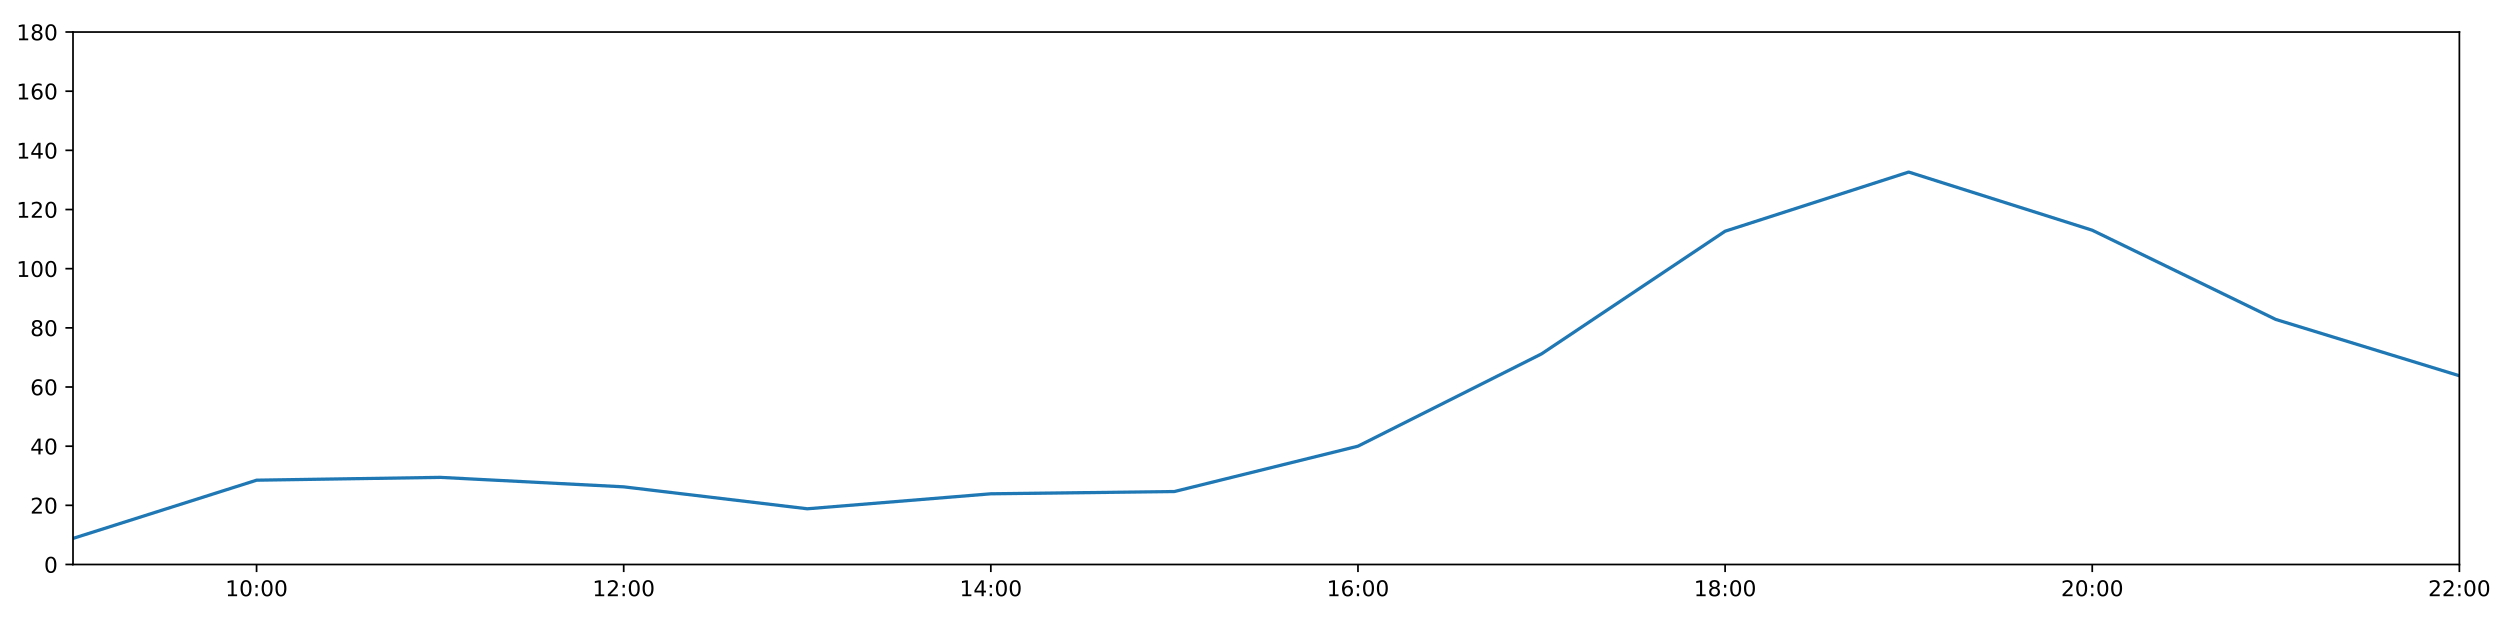
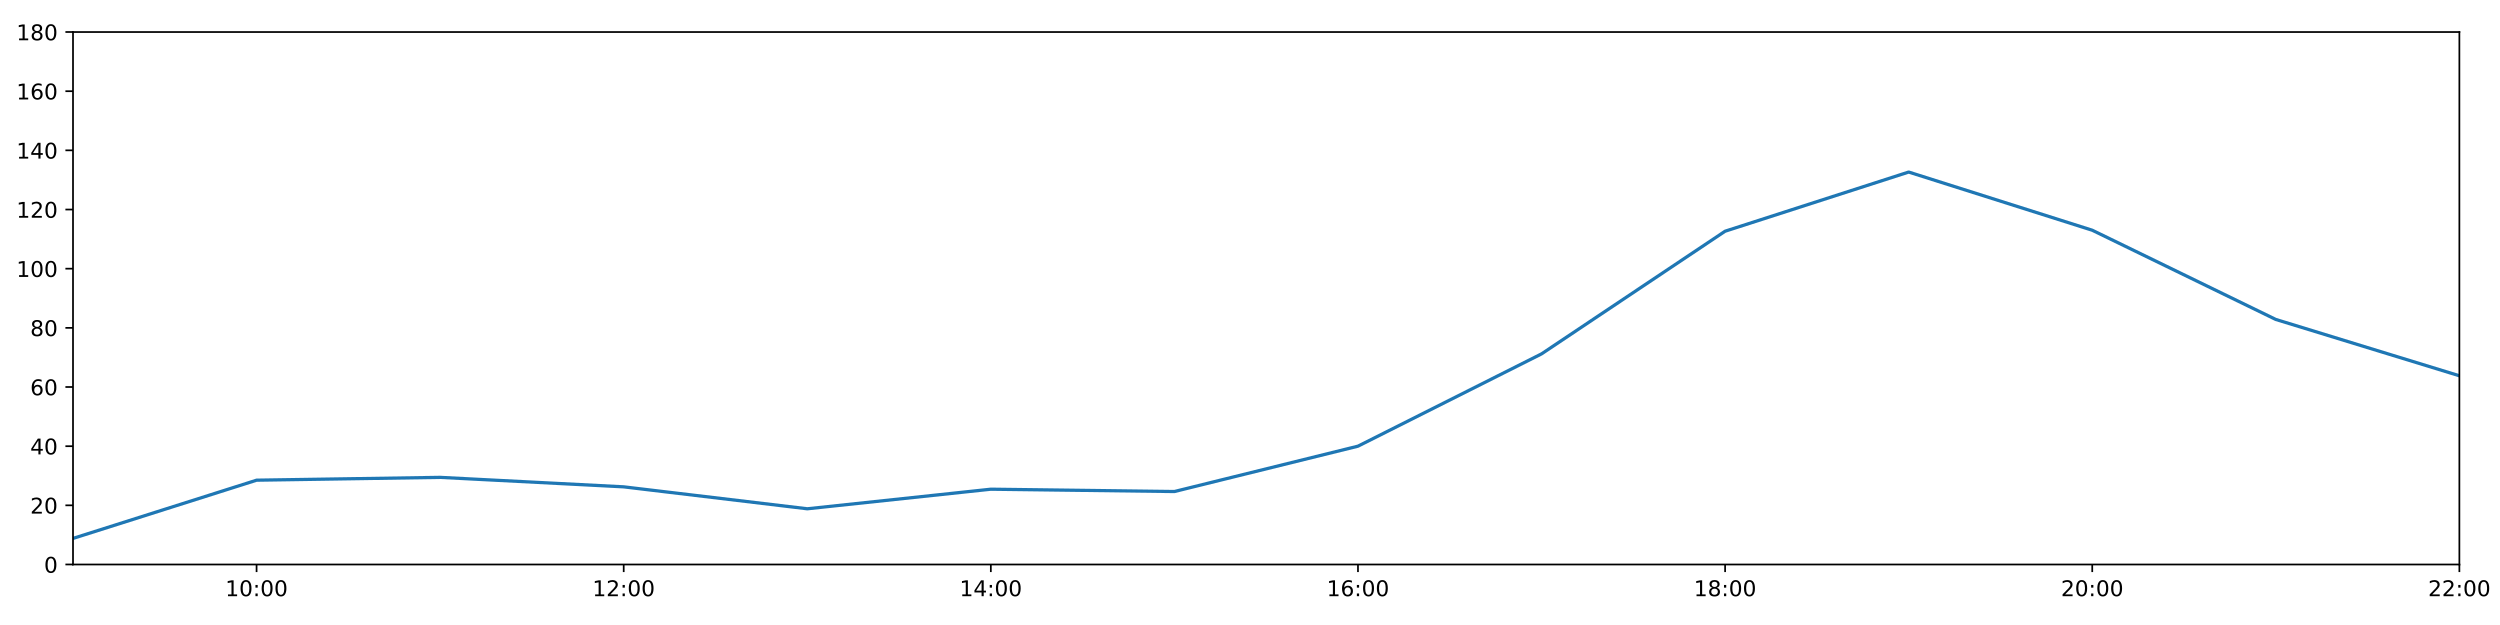
<svg xmlns="http://www.w3.org/2000/svg" xmlns:xlink="http://www.w3.org/1999/xlink" height="288pt" version="1.1" viewBox="0 0 1152 288" width="1152pt">
  <defs>
    <style type="text/css">
*{stroke-linecap:butt;stroke-linejoin:round;}
  </style>
  </defs>
  <g id="figure_1">
    <g id="patch_1">
      <path d="M 0 288  L 1152 288  L 1152 0  L 0 0  z " style="fill:#ffffff;" />
    </g>
    <g id="axes_1">
      <g id="patch_2">
        <path d="M 33.64 260.12  L 1133.28 260.12  L 1133.28 14.76  L 33.64 14.76  z " style="fill:#ffffff;" />
      </g>
      <g id="matplotlib.axis_1">
        <g id="xtick_1">
          <g id="line2d_1">
            <defs>
-               <path d="M 0 0  L 0 3.5  " id="mb1ba391c91" style="stroke:#000000;stroke-width:0.8;" />
-             </defs>
-             <g>
-               <use style="stroke:#000000;stroke-width:0.8;" x="118.228" xlink:href="#mb1ba391c91" y="260.12" />
+               <path d="M 0 0  L 0 3.5  " id="m49ec0d60d1" style="stroke:#000000;stroke-width:0.8;" />
+             </defs>
+             <g>
+               <use style="stroke:#000000;stroke-width:0.8;" x="118.228" xlink:href="#m49ec0d60d1" y="260.12" />
            </g>
          </g>
          <g id="text_1">
            <defs>
              <path d="M 12.406 8.297  L 28.516 8.297  L 28.516 63.922  L 10.984 60.406  L 10.984 69.391  L 28.422 72.906  L 38.281 72.906  L 38.281 8.297  L 54.391 8.297  L 54.391 0  L 12.406 0  z " id="DejaVuSans-49" />
              <path d="M 31.781 66.406  Q 24.172 66.406 20.328 58.906  Q 16.5 51.422 16.5 36.375  Q 16.5 21.391 20.328 13.891  Q 24.172 6.391 31.781 6.391  Q 39.453 6.391 43.281 13.891  Q 47.125 21.391 47.125 36.375  Q 47.125 51.422 43.281 58.906  Q 39.453 66.406 31.781 66.406  z M 31.781 74.219  Q 44.047 74.219 50.516 64.516  Q 56.984 54.828 56.984 36.375  Q 56.984 17.969 50.516 8.266  Q 44.047 -1.422 31.781 -1.422  Q 19.531 -1.422 13.062 8.266  Q 6.594 17.969 6.594 36.375  Q 6.594 54.828 13.062 64.516  Q 19.531 74.219 31.781 74.219  z " id="DejaVuSans-48" />
              <path d="M 11.719 12.406  L 22.016 12.406  L 22.016 0  L 11.719 0  z M 11.719 51.703  L 22.016 51.703  L 22.016 39.312  L 11.719 39.312  z " id="DejaVuSans-58" />
            </defs>
            <g transform="translate(103.8183 274.7184)scale(0.1 -0.1)">
              <use xlink:href="#DejaVuSans-49" />
              <use x="63.623" xlink:href="#DejaVuSans-48" />
              <use x="127.246" xlink:href="#DejaVuSans-58" />
              <use x="160.938" xlink:href="#DejaVuSans-48" />
              <use x="224.561" xlink:href="#DejaVuSans-48" />
            </g>
          </g>
        </g>
        <g id="xtick_2">
          <g id="line2d_2">
            <g>
-               <use style="stroke:#000000;stroke-width:0.8;" x="287.403" xlink:href="#mb1ba391c91" y="260.12" />
+               <use style="stroke:#000000;stroke-width:0.8;" x="287.403" xlink:href="#m49ec0d60d1" y="260.12" />
            </g>
          </g>
          <g id="text_2">
            <defs>
              <path d="M 19.188 8.297  L 53.609 8.297  L 53.609 0  L 7.328 0  L 7.328 8.297  Q 12.938 14.109 22.625 23.891  Q 32.328 33.688 34.812 36.531  Q 39.547 41.844 41.422 45.531  Q 43.312 49.219 43.312 52.781  Q 43.312 58.594 39.234 62.25  Q 35.156 65.922 28.609 65.922  Q 23.969 65.922 18.812 64.312  Q 13.672 62.703 7.812 59.422  L 7.812 69.391  Q 13.766 71.781 18.938 73  Q 24.125 74.219 28.422 74.219  Q 39.75 74.219 46.484 68.547  Q 53.219 62.891 53.219 53.422  Q 53.219 48.922 51.531 44.891  Q 49.859 40.875 45.406 35.406  Q 44.188 33.984 37.641 27.219  Q 31.109 20.453 19.188 8.297  z " id="DejaVuSans-50" />
            </defs>
            <g transform="translate(272.9937 274.7184)scale(0.1 -0.1)">
              <use xlink:href="#DejaVuSans-49" />
              <use x="63.623" xlink:href="#DejaVuSans-50" />
              <use x="127.246" xlink:href="#DejaVuSans-58" />
              <use x="160.938" xlink:href="#DejaVuSans-48" />
              <use x="224.561" xlink:href="#DejaVuSans-48" />
            </g>
          </g>
        </g>
        <g id="xtick_3">
          <g id="line2d_3">
            <g>
-               <use style="stroke:#000000;stroke-width:0.8;" x="456.578" xlink:href="#mb1ba391c91" y="260.12" />
+               <use style="stroke:#000000;stroke-width:0.8;" x="456.578" xlink:href="#m49ec0d60d1" y="260.12" />
            </g>
          </g>
          <g id="text_3">
            <defs>
              <path d="M 37.797 64.312  L 12.891 25.391  L 37.797 25.391  z M 35.203 72.906  L 47.609 72.906  L 47.609 25.391  L 58.016 25.391  L 58.016 17.188  L 47.609 17.188  L 47.609 0  L 37.797 0  L 37.797 17.188  L 4.891 17.188  L 4.891 26.703  z " id="DejaVuSans-52" />
            </defs>
            <g transform="translate(442.1691 274.7184)scale(0.1 -0.1)">
              <use xlink:href="#DejaVuSans-49" />
              <use x="63.623" xlink:href="#DejaVuSans-52" />
              <use x="127.246" xlink:href="#DejaVuSans-58" />
              <use x="160.938" xlink:href="#DejaVuSans-48" />
              <use x="224.561" xlink:href="#DejaVuSans-48" />
            </g>
          </g>
        </g>
        <g id="xtick_4">
          <g id="line2d_4">
            <g>
-               <use style="stroke:#000000;stroke-width:0.8;" x="625.754" xlink:href="#mb1ba391c91" y="260.12" />
+               <use style="stroke:#000000;stroke-width:0.8;" x="625.754" xlink:href="#m49ec0d60d1" y="260.12" />
            </g>
          </g>
          <g id="text_4">
            <defs>
              <path d="M 33.016 40.375  Q 26.375 40.375 22.484 35.828  Q 18.609 31.297 18.609 23.391  Q 18.609 15.531 22.484 10.953  Q 26.375 6.391 33.016 6.391  Q 39.656 6.391 43.531 10.953  Q 47.406 15.531 47.406 23.391  Q 47.406 31.297 43.531 35.828  Q 39.656 40.375 33.016 40.375  z M 52.594 71.297  L 52.594 62.312  Q 48.875 64.062 45.094 64.984  Q 41.312 65.922 37.594 65.922  Q 27.828 65.922 22.672 59.328  Q 17.531 52.734 16.797 39.406  Q 19.672 43.656 24.016 45.922  Q 28.375 48.188 33.594 48.188  Q 44.578 48.188 50.953 41.516  Q 57.328 34.859 57.328 23.391  Q 57.328 12.156 50.688 5.359  Q 44.047 -1.422 33.016 -1.422  Q 20.359 -1.422 13.672 8.266  Q 6.984 17.969 6.984 36.375  Q 6.984 53.656 15.188 63.938  Q 23.391 74.219 37.203 74.219  Q 40.922 74.219 44.703 73.484  Q 48.484 72.75 52.594 71.297  z " id="DejaVuSans-54" />
            </defs>
            <g transform="translate(611.3445 274.7184)scale(0.1 -0.1)">
              <use xlink:href="#DejaVuSans-49" />
              <use x="63.623" xlink:href="#DejaVuSans-54" />
              <use x="127.246" xlink:href="#DejaVuSans-58" />
              <use x="160.938" xlink:href="#DejaVuSans-48" />
              <use x="224.561" xlink:href="#DejaVuSans-48" />
            </g>
          </g>
        </g>
        <g id="xtick_5">
          <g id="line2d_5">
            <g>
-               <use style="stroke:#000000;stroke-width:0.8;" x="794.929" xlink:href="#mb1ba391c91" y="260.12" />
+               <use style="stroke:#000000;stroke-width:0.8;" x="794.929" xlink:href="#m49ec0d60d1" y="260.12" />
            </g>
          </g>
          <g id="text_5">
            <defs>
              <path d="M 31.781 34.625  Q 24.75 34.625 20.719 30.859  Q 16.703 27.094 16.703 20.516  Q 16.703 13.922 20.719 10.156  Q 24.75 6.391 31.781 6.391  Q 38.812 6.391 42.859 10.172  Q 46.922 13.969 46.922 20.516  Q 46.922 27.094 42.891 30.859  Q 38.875 34.625 31.781 34.625  z M 21.922 38.812  Q 15.578 40.375 12.031 44.719  Q 8.5 49.078 8.5 55.328  Q 8.5 64.062 14.719 69.141  Q 20.953 74.219 31.781 74.219  Q 42.672 74.219 48.875 69.141  Q 55.078 64.062 55.078 55.328  Q 55.078 49.078 51.531 44.719  Q 48 40.375 41.703 38.812  Q 48.828 37.156 52.797 32.312  Q 56.781 27.484 56.781 20.516  Q 56.781 9.906 50.312 4.234  Q 43.844 -1.422 31.781 -1.422  Q 19.734 -1.422 13.25 4.234  Q 6.781 9.906 6.781 20.516  Q 6.781 27.484 10.781 32.312  Q 14.797 37.156 21.922 38.812  z M 18.312 54.391  Q 18.312 48.734 21.844 45.562  Q 25.391 42.391 31.781 42.391  Q 38.141 42.391 41.719 45.562  Q 45.312 48.734 45.312 54.391  Q 45.312 60.062 41.719 63.234  Q 38.141 66.406 31.781 66.406  Q 25.391 66.406 21.844 63.234  Q 18.312 60.062 18.312 54.391  z " id="DejaVuSans-56" />
            </defs>
            <g transform="translate(780.5199 274.7184)scale(0.1 -0.1)">
              <use xlink:href="#DejaVuSans-49" />
              <use x="63.623" xlink:href="#DejaVuSans-56" />
              <use x="127.246" xlink:href="#DejaVuSans-58" />
              <use x="160.938" xlink:href="#DejaVuSans-48" />
              <use x="224.561" xlink:href="#DejaVuSans-48" />
            </g>
          </g>
        </g>
        <g id="xtick_6">
          <g id="line2d_6">
            <g>
-               <use style="stroke:#000000;stroke-width:0.8;" x="964.105" xlink:href="#mb1ba391c91" y="260.12" />
+               <use style="stroke:#000000;stroke-width:0.8;" x="964.105" xlink:href="#m49ec0d60d1" y="260.12" />
            </g>
          </g>
          <g id="text_6">
            <g transform="translate(949.6952 274.7184)scale(0.1 -0.1)">
              <use xlink:href="#DejaVuSans-50" />
              <use x="63.623" xlink:href="#DejaVuSans-48" />
              <use x="127.246" xlink:href="#DejaVuSans-58" />
              <use x="160.938" xlink:href="#DejaVuSans-48" />
              <use x="224.561" xlink:href="#DejaVuSans-48" />
            </g>
          </g>
        </g>
        <g id="xtick_7">
          <g id="line2d_7">
            <g>
-               <use style="stroke:#000000;stroke-width:0.8;" x="1133.28" xlink:href="#mb1ba391c91" y="260.12" />
+               <use style="stroke:#000000;stroke-width:0.8;" x="1133.28" xlink:href="#m49ec0d60d1" y="260.12" />
            </g>
          </g>
          <g id="text_7">
            <g transform="translate(1118.871 274.7184)scale(0.1 -0.1)">
              <use xlink:href="#DejaVuSans-50" />
              <use x="63.623" xlink:href="#DejaVuSans-50" />
              <use x="127.246" xlink:href="#DejaVuSans-58" />
              <use x="160.938" xlink:href="#DejaVuSans-48" />
              <use x="224.561" xlink:href="#DejaVuSans-48" />
            </g>
          </g>
        </g>
      </g>
      <g id="matplotlib.axis_2">
        <g id="ytick_1">
          <g id="line2d_8">
            <defs>
-               <path d="M 0 0  L -3.5 0  " id="m8c7cbb952b" style="stroke:#000000;stroke-width:0.8;" />
-             </defs>
-             <g>
-               <use style="stroke:#000000;stroke-width:0.8;" x="33.64" xlink:href="#m8c7cbb952b" y="260.12" />
+               <path d="M 0 0  L -3.5 0  " id="mfad2fc5f41" style="stroke:#000000;stroke-width:0.8;" />
+             </defs>
+             <g>
+               <use style="stroke:#000000;stroke-width:0.8;" x="33.64" xlink:href="#mfad2fc5f41" y="260.12" />
            </g>
          </g>
          <g id="text_8">
            <g transform="translate(20.2775 263.9192)scale(0.1 -0.1)">
              <use xlink:href="#DejaVuSans-48" />
            </g>
          </g>
        </g>
        <g id="ytick_2">
          <g id="line2d_9">
            <g>
-               <use style="stroke:#000000;stroke-width:0.8;" x="33.64" xlink:href="#m8c7cbb952b" y="232.858" />
+               <use style="stroke:#000000;stroke-width:0.8;" x="33.64" xlink:href="#mfad2fc5f41" y="232.858" />
            </g>
          </g>
          <g id="text_9">
            <g transform="translate(13.915 236.657)scale(0.1 -0.1)">
              <use xlink:href="#DejaVuSans-50" />
              <use x="63.623" xlink:href="#DejaVuSans-48" />
            </g>
          </g>
        </g>
        <g id="ytick_3">
          <g id="line2d_10">
            <g>
-               <use style="stroke:#000000;stroke-width:0.8;" x="33.64" xlink:href="#m8c7cbb952b" y="205.596" />
+               <use style="stroke:#000000;stroke-width:0.8;" x="33.64" xlink:href="#mfad2fc5f41" y="205.596" />
            </g>
          </g>
          <g id="text_10">
            <g transform="translate(13.915 209.3948)scale(0.1 -0.1)">
              <use xlink:href="#DejaVuSans-52" />
              <use x="63.623" xlink:href="#DejaVuSans-48" />
            </g>
          </g>
        </g>
        <g id="ytick_4">
          <g id="line2d_11">
            <g>
-               <use style="stroke:#000000;stroke-width:0.8;" x="33.64" xlink:href="#m8c7cbb952b" y="178.333" />
+               <use style="stroke:#000000;stroke-width:0.8;" x="33.64" xlink:href="#mfad2fc5f41" y="178.333" />
            </g>
          </g>
          <g id="text_11">
            <g transform="translate(13.915 182.1326)scale(0.1 -0.1)">
              <use xlink:href="#DejaVuSans-54" />
              <use x="63.623" xlink:href="#DejaVuSans-48" />
            </g>
          </g>
        </g>
        <g id="ytick_5">
          <g id="line2d_12">
            <g>
-               <use style="stroke:#000000;stroke-width:0.8;" x="33.64" xlink:href="#m8c7cbb952b" y="151.071" />
+               <use style="stroke:#000000;stroke-width:0.8;" x="33.64" xlink:href="#mfad2fc5f41" y="151.071" />
            </g>
          </g>
          <g id="text_12">
            <g transform="translate(13.915 154.8703)scale(0.1 -0.1)">
              <use xlink:href="#DejaVuSans-56" />
              <use x="63.623" xlink:href="#DejaVuSans-48" />
            </g>
          </g>
        </g>
        <g id="ytick_6">
          <g id="line2d_13">
            <g>
-               <use style="stroke:#000000;stroke-width:0.8;" x="33.64" xlink:href="#m8c7cbb952b" y="123.809" />
+               <use style="stroke:#000000;stroke-width:0.8;" x="33.64" xlink:href="#mfad2fc5f41" y="123.809" />
            </g>
          </g>
          <g id="text_13">
            <g transform="translate(7.5525 127.6081)scale(0.1 -0.1)">
              <use xlink:href="#DejaVuSans-49" />
              <use x="63.623" xlink:href="#DejaVuSans-48" />
              <use x="127.246" xlink:href="#DejaVuSans-48" />
            </g>
          </g>
        </g>
        <g id="ytick_7">
          <g id="line2d_14">
            <g>
-               <use style="stroke:#000000;stroke-width:0.8;" x="33.64" xlink:href="#m8c7cbb952b" y="96.547" />
+               <use style="stroke:#000000;stroke-width:0.8;" x="33.64" xlink:href="#mfad2fc5f41" y="96.547" />
            </g>
          </g>
          <g id="text_14">
            <g transform="translate(7.5525 100.3459)scale(0.1 -0.1)">
              <use xlink:href="#DejaVuSans-49" />
              <use x="63.623" xlink:href="#DejaVuSans-50" />
              <use x="127.246" xlink:href="#DejaVuSans-48" />
            </g>
          </g>
        </g>
        <g id="ytick_8">
          <g id="line2d_15">
            <g>
-               <use style="stroke:#000000;stroke-width:0.8;" x="33.64" xlink:href="#m8c7cbb952b" y="69.284" />
+               <use style="stroke:#000000;stroke-width:0.8;" x="33.64" xlink:href="#mfad2fc5f41" y="69.284" />
            </g>
          </g>
          <g id="text_15">
            <g transform="translate(7.5525 73.08366)scale(0.1 -0.1)">
              <use xlink:href="#DejaVuSans-49" />
              <use x="63.623" xlink:href="#DejaVuSans-52" />
              <use x="127.246" xlink:href="#DejaVuSans-48" />
            </g>
          </g>
        </g>
        <g id="ytick_9">
          <g id="line2d_16">
            <g>
-               <use style="stroke:#000000;stroke-width:0.8;" x="33.64" xlink:href="#m8c7cbb952b" y="42.022" />
+               <use style="stroke:#000000;stroke-width:0.8;" x="33.64" xlink:href="#mfad2fc5f41" y="42.022" />
            </g>
          </g>
          <g id="text_16">
            <g transform="translate(7.5525 45.82144)scale(0.1 -0.1)">
              <use xlink:href="#DejaVuSans-49" />
              <use x="63.623" xlink:href="#DejaVuSans-54" />
              <use x="127.246" xlink:href="#DejaVuSans-48" />
            </g>
          </g>
        </g>
        <g id="ytick_10">
          <g id="line2d_17">
            <g>
-               <use style="stroke:#000000;stroke-width:0.8;" x="33.64" xlink:href="#m8c7cbb952b" y="14.76" />
+               <use style="stroke:#000000;stroke-width:0.8;" x="33.64" xlink:href="#mfad2fc5f41" y="14.76" />
            </g>
          </g>
          <g id="text_17">
            <g transform="translate(7.5525 18.55922)scale(0.1 -0.1)">
              <use xlink:href="#DejaVuSans-49" />
              <use x="63.623" xlink:href="#DejaVuSans-56" />
              <use x="127.246" xlink:href="#DejaVuSans-48" />
            </g>
          </g>
        </g>
      </g>
      <g id="line2d_18">
-         <path clip-path="url(#p1c940400f3)" d="M 33.64 248.1  L 118.228 221.271  L 202.815 219.97  L 287.403 224.338  L 371.991 234.448  L 456.578 227.542  L 541.166 226.497  L 625.754 205.596  L 710.342 163.066  L 794.929 106.543  L 879.517 79.281  L 964.105 106.088  L 1048.692 147.209  L 1133.28 173.154  " style="fill:none;stroke:#1f77b4;stroke-linecap:square;stroke-width:1.5;" />
+         <path clip-path="url(#p6333bf227f)" d="M 33.64 248.1  L 118.228 221.271  L 202.815 219.97  L 287.403 224.338  L 371.991 234.448  L 456.578 225.423  L 541.166 226.497  L 625.754 205.596  L 710.342 163.066  L 794.929 106.543  L 879.517 79.281  L 964.105 106.088  L 1048.692 147.209  L 1133.28 173.154  " style="fill:none;stroke:#1f77b4;stroke-linecap:square;stroke-width:1.5;" />
      </g>
      <g id="patch_3">
        <path d="M 33.64 260.12  L 33.64 14.76  " style="fill:none;stroke:#000000;stroke-linecap:square;stroke-linejoin:miter;stroke-width:0.8;" />
      </g>
      <g id="patch_4">
        <path d="M 1133.28 260.12  L 1133.28 14.76  " style="fill:none;stroke:#000000;stroke-linecap:square;stroke-linejoin:miter;stroke-width:0.8;" />
      </g>
      <g id="patch_5">
        <path d="M 33.64 260.12  L 1133.28 260.12  " style="fill:none;stroke:#000000;stroke-linecap:square;stroke-linejoin:miter;stroke-width:0.8;" />
      </g>
      <g id="patch_6">
        <path d="M 33.64 14.76  L 1133.28 14.76  " style="fill:none;stroke:#000000;stroke-linecap:square;stroke-linejoin:miter;stroke-width:0.8;" />
      </g>
    </g>
  </g>
  <defs>
-     <clipPath id="p1c940400f3">
+     <clipPath id="p6333bf227f">
      <rect height="245.36" width="1099.64" x="33.64" y="14.76" />
    </clipPath>
  </defs>
</svg>
